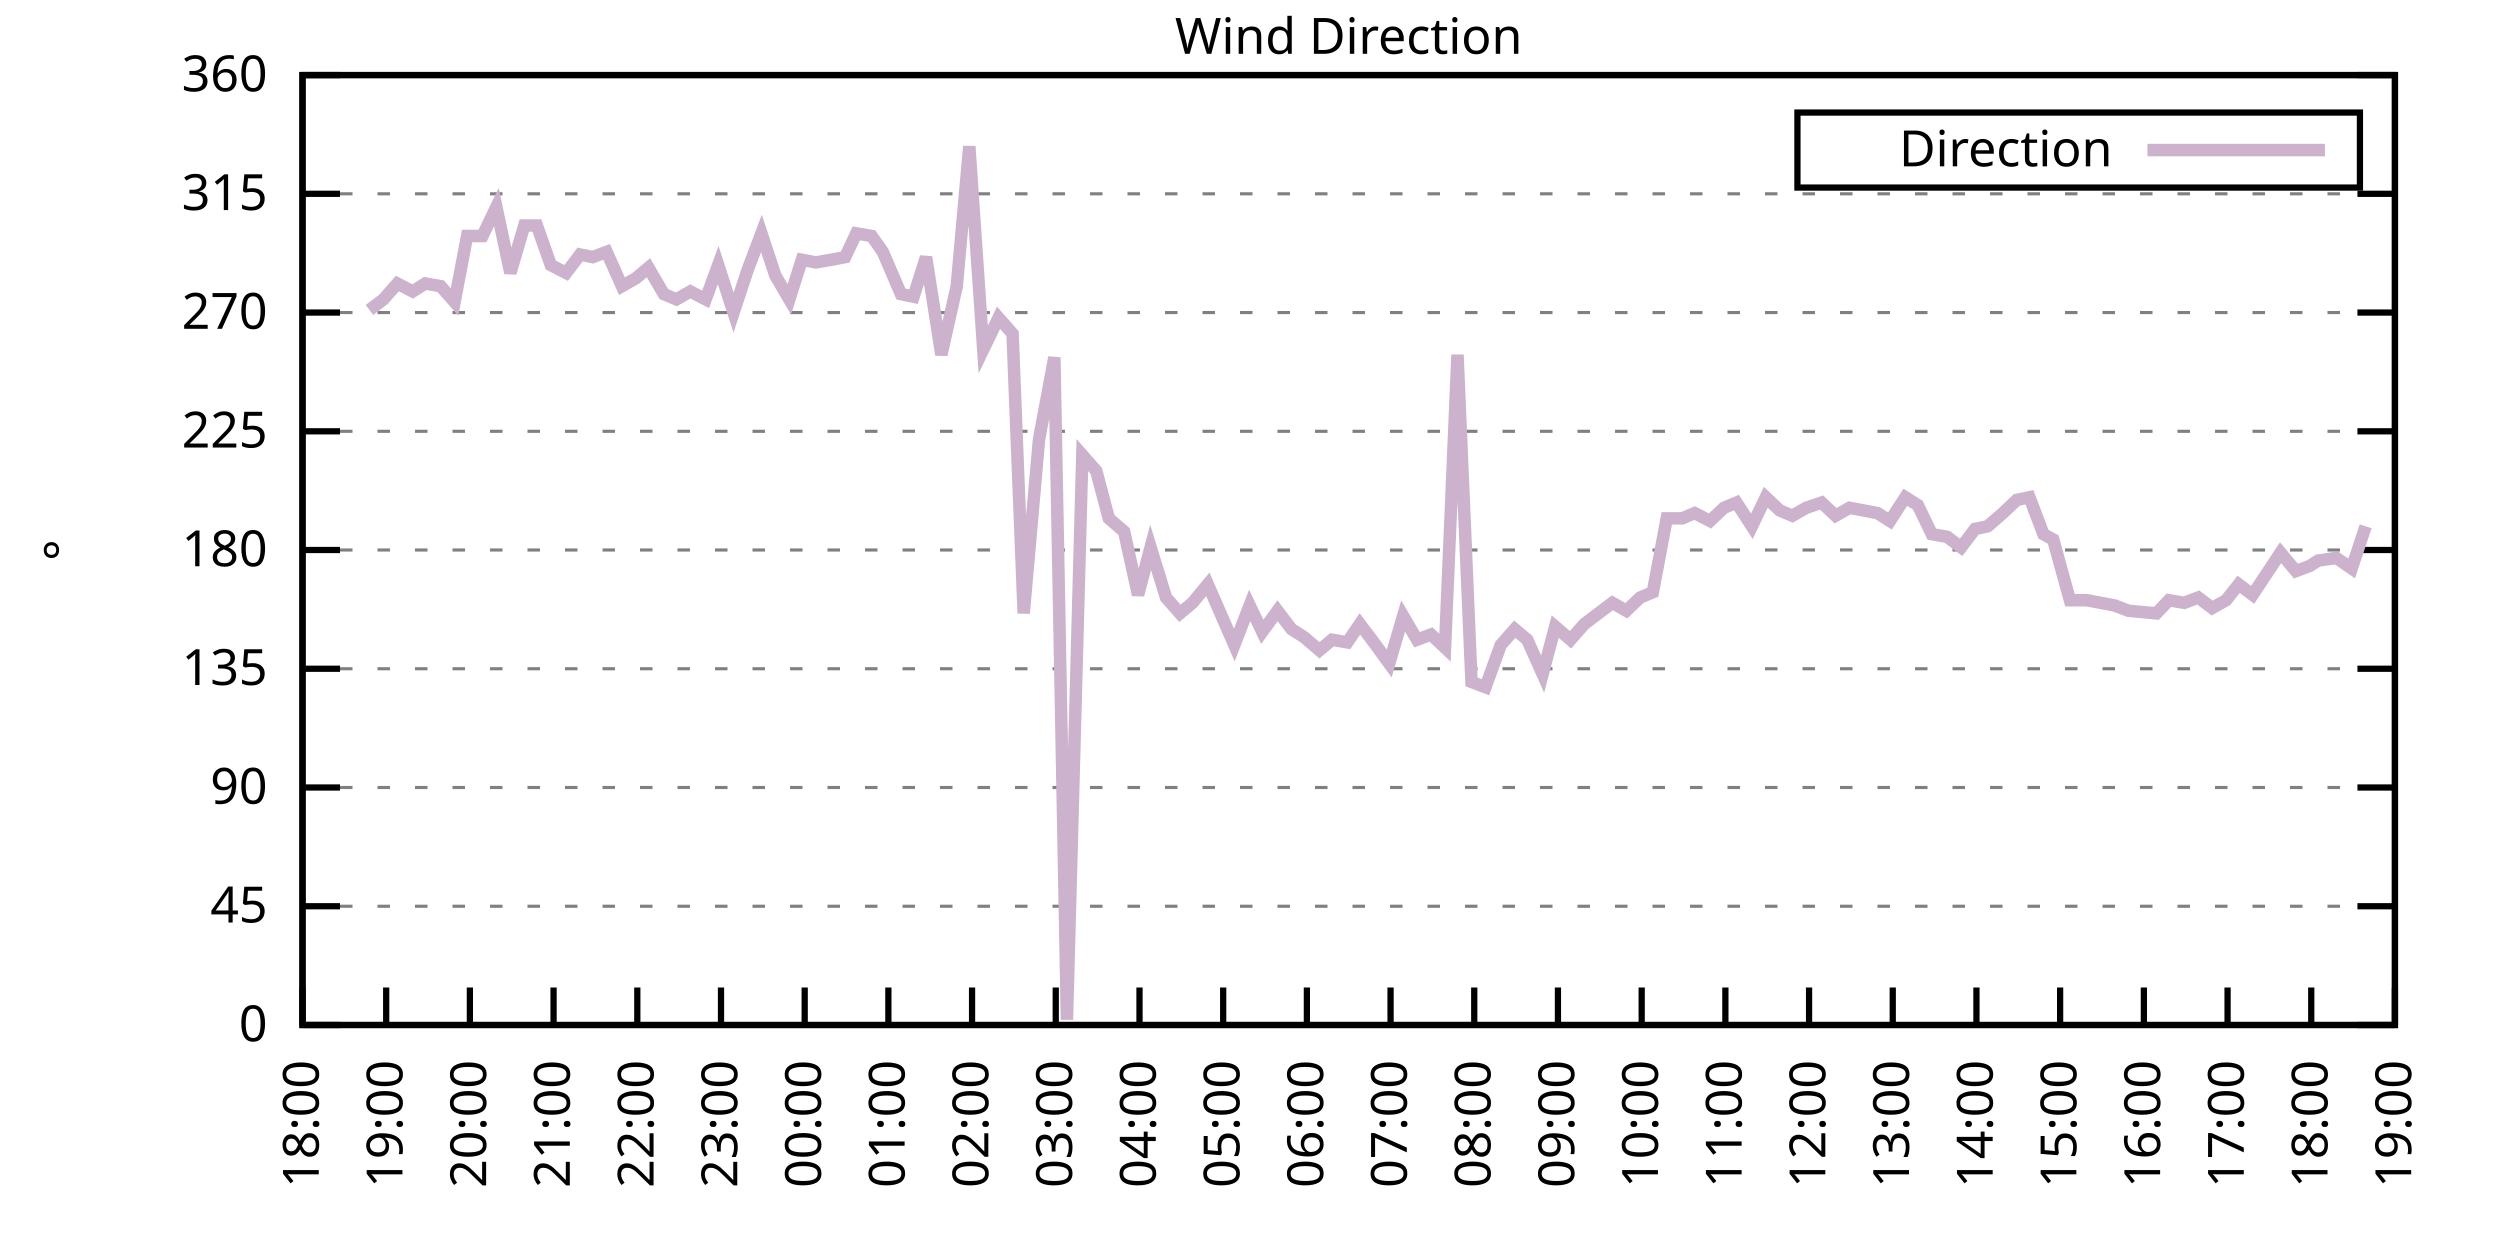
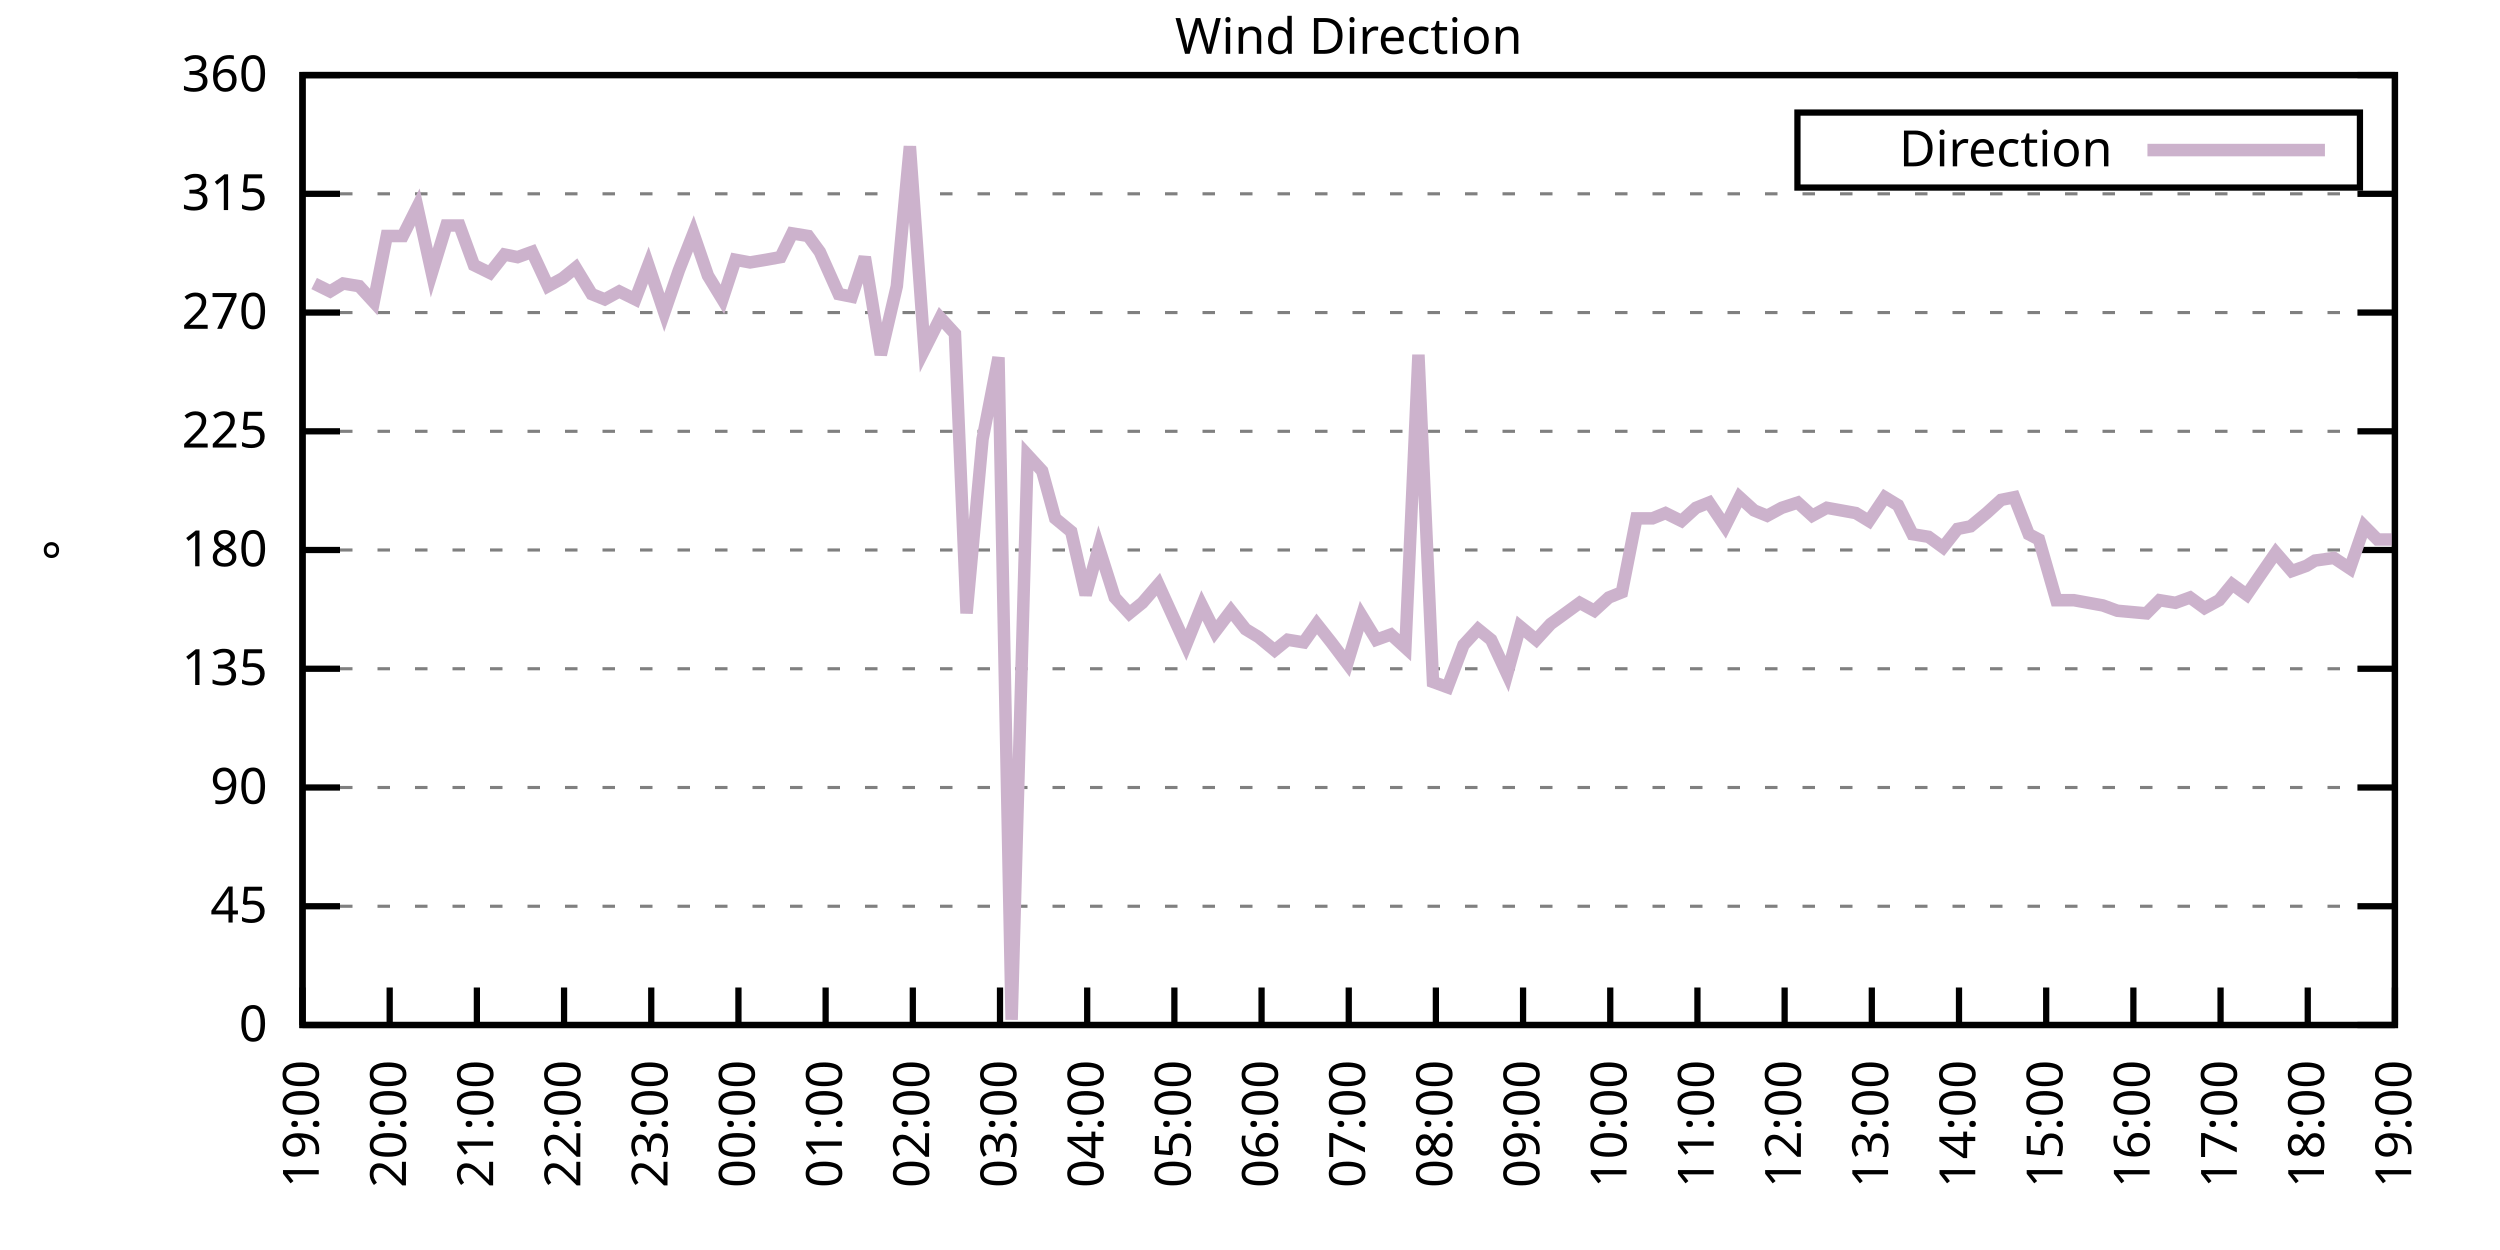
<svg xmlns="http://www.w3.org/2000/svg" xmlns:xlink="http://www.w3.org/1999/xlink" width="400" height="200" viewBox="0 0 400 200">
  <g id="gnuplot_canvas">
    <rect x="0" y="0" width="400" height="200" fill="none" />
    <defs>
      <circle id="gpDot" r="0.5" stroke-width="0.5" stroke="currentColor" />
      <path id="gpPt0" stroke-width="0.333" stroke="currentColor" d="M-1,0 h2 M0,-1 v2" />
      <path id="gpPt1" stroke-width="0.333" stroke="currentColor" d="M-1,-1 L1,1 M1,-1 L-1,1" />
      <path id="gpPt2" stroke-width="0.333" stroke="currentColor" d="M-1,0 L1,0 M0,-1 L0,1 M-1,-1 L1,1 M-1,1 L1,-1" />
      <rect id="gpPt3" stroke-width="0.333" stroke="currentColor" x="-1" y="-1" width="2" height="2" />
      <rect id="gpPt4" stroke-width="0.333" stroke="currentColor" fill="currentColor" x="-1" y="-1" width="2" height="2" />
      <circle id="gpPt5" stroke-width="0.333" stroke="currentColor" cx="0" cy="0" r="1" />
      <use xlink:href="#gpPt5" id="gpPt6" fill="currentColor" stroke="none" />
      <path id="gpPt7" stroke-width="0.333" stroke="currentColor" d="M0,-1.33 L-1.33,0.67 L1.33,0.67 z" />
      <use xlink:href="#gpPt7" id="gpPt8" fill="currentColor" stroke="none" />
      <use xlink:href="#gpPt7" id="gpPt9" stroke="currentColor" transform="rotate(180)" />
      <use xlink:href="#gpPt9" id="gpPt10" fill="currentColor" stroke="none" />
      <use xlink:href="#gpPt3" id="gpPt11" stroke="currentColor" transform="rotate(45)" />
      <use xlink:href="#gpPt11" id="gpPt12" fill="currentColor" stroke="none" />
      <path id="gpPt13" stroke-width="0.333" stroke="currentColor" d="M0,1.330 L1.265,0.411 L0.782,-1.067 L-0.782,-1.076 L-1.265,0.411 z" />
      <use xlink:href="#gpPt13" id="gpPt14" fill="currentColor" stroke="none" />
      <filter id="textbox" filterUnits="objectBoundingBox" x="0" y="0" height="1" width="1">
        <feFlood flood-color="white" flood-opacity="1" result="bgnd" />
        <feComposite in="SourceGraphic" in2="bgnd" operator="atop" />
      </filter>
      <filter id="greybox" filterUnits="objectBoundingBox" x="0" y="0" height="1" width="1">
        <feFlood flood-color="lightgrey" flood-opacity="1" result="grey" />
        <feComposite in="SourceGraphic" in2="grey" operator="atop" />
      </filter>
    </defs>
    <g fill="none" color="white" stroke="currentColor" stroke-width="1.00" stroke-linecap="butt" stroke-linejoin="miter">
</g>
    <g fill="none" color="black" stroke="currentColor" stroke-width="1.00" stroke-linecap="butt" stroke-linejoin="miter">
      <g stroke="none" shape-rendering="crispEdges">
        <polygon fill="rgb(255, 255, 255)" points="48.40,164.00 383.18,164.00 383.18,12.02 48.40,12.02 " />
      </g>
    </g>
    <g fill="none" color="black" stroke="currentColor" stroke-width="1.00" stroke-linecap="butt" stroke-linejoin="miter">
</g>
    <g fill="none" color="black" stroke="black" stroke-width="0.50" stroke-linecap="butt" stroke-linejoin="miter">
</g>
    <g fill="none" color="gray" stroke="currentColor" stroke-width="0.50" stroke-linecap="butt" stroke-linejoin="miter">
      <path stroke="gray" stroke-dasharray="2,4" class="gridline" d="M48.40,164.00 L383.19,164.00  " />
    </g>
    <g fill="none" color="gray" stroke="gray" stroke-width="1.00" stroke-linecap="butt" stroke-linejoin="miter">
</g>
    <g fill="none" color="black" stroke="currentColor" stroke-width="1.00" stroke-linecap="butt" stroke-linejoin="miter">
      <path stroke="black" d="M48.40,164.00 L54.40,164.00 M383.19,164.00 L377.19,164.00  " />
      <g transform="translate(42.80,166.60)" stroke="none" fill="black" font-family="Sans" font-size="8.00" text-anchor="end">
        <text>
          <tspan font-family="Sans"> 0</tspan>
        </text>
      </g>
    </g>
    <g fill="none" color="black" stroke="currentColor" stroke-width="1.00" stroke-linecap="butt" stroke-linejoin="miter">
</g>
    <g fill="none" color="black" stroke="black" stroke-width="0.50" stroke-linecap="butt" stroke-linejoin="miter">
</g>
    <g fill="none" color="gray" stroke="currentColor" stroke-width="0.50" stroke-linecap="butt" stroke-linejoin="miter">
      <path stroke="gray" stroke-dasharray="2,4" class="gridline" d="M48.40,145.00 L383.19,145.00  " />
    </g>
    <g fill="none" color="gray" stroke="gray" stroke-width="1.00" stroke-linecap="butt" stroke-linejoin="miter">
</g>
    <g fill="none" color="black" stroke="currentColor" stroke-width="1.00" stroke-linecap="butt" stroke-linejoin="miter">
      <path stroke="black" d="M48.40,145.00 L54.40,145.00 M383.19,145.00 L377.19,145.00  " />
      <g transform="translate(42.80,147.60)" stroke="none" fill="black" font-family="Sans" font-size="8.00" text-anchor="end">
        <text>
          <tspan font-family="Sans"> 45</tspan>
        </text>
      </g>
    </g>
    <g fill="none" color="black" stroke="currentColor" stroke-width="1.00" stroke-linecap="butt" stroke-linejoin="miter">
</g>
    <g fill="none" color="black" stroke="black" stroke-width="0.50" stroke-linecap="butt" stroke-linejoin="miter">
</g>
    <g fill="none" color="gray" stroke="currentColor" stroke-width="0.50" stroke-linecap="butt" stroke-linejoin="miter">
      <path stroke="gray" stroke-dasharray="2,4" class="gridline" d="M48.40,126.00 L383.19,126.00  " />
    </g>
    <g fill="none" color="gray" stroke="gray" stroke-width="1.00" stroke-linecap="butt" stroke-linejoin="miter">
</g>
    <g fill="none" color="black" stroke="currentColor" stroke-width="1.00" stroke-linecap="butt" stroke-linejoin="miter">
      <path stroke="black" d="M48.40,126.00 L54.40,126.00 M383.19,126.00 L377.19,126.00  " />
      <g transform="translate(42.80,128.60)" stroke="none" fill="black" font-family="Sans" font-size="8.00" text-anchor="end">
        <text>
          <tspan font-family="Sans"> 90</tspan>
        </text>
      </g>
    </g>
    <g fill="none" color="black" stroke="currentColor" stroke-width="1.00" stroke-linecap="butt" stroke-linejoin="miter">
</g>
    <g fill="none" color="black" stroke="black" stroke-width="0.50" stroke-linecap="butt" stroke-linejoin="miter">
</g>
    <g fill="none" color="gray" stroke="currentColor" stroke-width="0.50" stroke-linecap="butt" stroke-linejoin="miter">
      <path stroke="gray" stroke-dasharray="2,4" class="gridline" d="M48.40,107.00 L383.19,107.00  " />
    </g>
    <g fill="none" color="gray" stroke="gray" stroke-width="1.00" stroke-linecap="butt" stroke-linejoin="miter">
</g>
    <g fill="none" color="black" stroke="currentColor" stroke-width="1.00" stroke-linecap="butt" stroke-linejoin="miter">
      <path stroke="black" d="M48.40,107.00 L54.40,107.00 M383.19,107.00 L377.19,107.00  " />
      <g transform="translate(42.80,109.60)" stroke="none" fill="black" font-family="Sans" font-size="8.00" text-anchor="end">
        <text>
          <tspan font-family="Sans"> 135</tspan>
        </text>
      </g>
    </g>
    <g fill="none" color="black" stroke="currentColor" stroke-width="1.00" stroke-linecap="butt" stroke-linejoin="miter">
</g>
    <g fill="none" color="black" stroke="black" stroke-width="0.50" stroke-linecap="butt" stroke-linejoin="miter">
</g>
    <g fill="none" color="gray" stroke="currentColor" stroke-width="0.50" stroke-linecap="butt" stroke-linejoin="miter">
      <path stroke="gray" stroke-dasharray="2,4" class="gridline" d="M48.40,88.00 L383.19,88.00  " />
    </g>
    <g fill="none" color="gray" stroke="gray" stroke-width="1.00" stroke-linecap="butt" stroke-linejoin="miter">
</g>
    <g fill="none" color="black" stroke="currentColor" stroke-width="1.00" stroke-linecap="butt" stroke-linejoin="miter">
      <path stroke="black" d="M48.40,88.00 L54.40,88.00 M383.19,88.00 L377.19,88.00  " />
      <g transform="translate(42.80,90.60)" stroke="none" fill="black" font-family="Sans" font-size="8.00" text-anchor="end">
        <text>
          <tspan font-family="Sans"> 180</tspan>
        </text>
      </g>
    </g>
    <g fill="none" color="black" stroke="currentColor" stroke-width="1.00" stroke-linecap="butt" stroke-linejoin="miter">
</g>
    <g fill="none" color="black" stroke="black" stroke-width="0.50" stroke-linecap="butt" stroke-linejoin="miter">
</g>
    <g fill="none" color="gray" stroke="currentColor" stroke-width="0.50" stroke-linecap="butt" stroke-linejoin="miter">
      <path stroke="gray" stroke-dasharray="2,4" class="gridline" d="M48.40,69.01 L383.19,69.01  " />
    </g>
    <g fill="none" color="gray" stroke="gray" stroke-width="1.00" stroke-linecap="butt" stroke-linejoin="miter">
</g>
    <g fill="none" color="black" stroke="currentColor" stroke-width="1.00" stroke-linecap="butt" stroke-linejoin="miter">
      <path stroke="black" d="M48.40,69.01 L54.40,69.01 M383.19,69.01 L377.19,69.01  " />
      <g transform="translate(42.80,71.61)" stroke="none" fill="black" font-family="Sans" font-size="8.00" text-anchor="end">
        <text>
          <tspan font-family="Sans"> 225</tspan>
        </text>
      </g>
    </g>
    <g fill="none" color="black" stroke="currentColor" stroke-width="1.00" stroke-linecap="butt" stroke-linejoin="miter">
</g>
    <g fill="none" color="black" stroke="black" stroke-width="0.50" stroke-linecap="butt" stroke-linejoin="miter">
</g>
    <g fill="none" color="gray" stroke="currentColor" stroke-width="0.50" stroke-linecap="butt" stroke-linejoin="miter">
      <path stroke="gray" stroke-dasharray="2,4" class="gridline" d="M48.40,50.01 L383.19,50.01  " />
    </g>
    <g fill="none" color="gray" stroke="gray" stroke-width="1.00" stroke-linecap="butt" stroke-linejoin="miter">
</g>
    <g fill="none" color="black" stroke="currentColor" stroke-width="1.00" stroke-linecap="butt" stroke-linejoin="miter">
      <path stroke="black" d="M48.40,50.01 L54.40,50.01 M383.19,50.01 L377.19,50.01  " />
      <g transform="translate(42.80,52.61)" stroke="none" fill="black" font-family="Sans" font-size="8.00" text-anchor="end">
        <text>
          <tspan font-family="Sans"> 270</tspan>
        </text>
      </g>
    </g>
    <g fill="none" color="black" stroke="currentColor" stroke-width="1.00" stroke-linecap="butt" stroke-linejoin="miter">
</g>
    <g fill="none" color="black" stroke="black" stroke-width="0.50" stroke-linecap="butt" stroke-linejoin="miter">
</g>
    <g fill="none" color="gray" stroke="currentColor" stroke-width="0.50" stroke-linecap="butt" stroke-linejoin="miter">
      <path stroke="gray" stroke-dasharray="2,4" class="gridline" d="M48.40,31.01 L383.19,31.01  " />
    </g>
    <g fill="none" color="gray" stroke="gray" stroke-width="1.00" stroke-linecap="butt" stroke-linejoin="miter">
</g>
    <g fill="none" color="black" stroke="currentColor" stroke-width="1.00" stroke-linecap="butt" stroke-linejoin="miter">
      <path stroke="black" d="M48.40,31.01 L54.40,31.01 M383.19,31.01 L377.19,31.01  " />
      <g transform="translate(42.80,33.61)" stroke="none" fill="black" font-family="Sans" font-size="8.00" text-anchor="end">
        <text>
          <tspan font-family="Sans"> 315</tspan>
        </text>
      </g>
    </g>
    <g fill="none" color="black" stroke="currentColor" stroke-width="1.00" stroke-linecap="butt" stroke-linejoin="miter">
</g>
    <g fill="none" color="black" stroke="black" stroke-width="0.50" stroke-linecap="butt" stroke-linejoin="miter">
</g>
    <g fill="none" color="gray" stroke="currentColor" stroke-width="0.50" stroke-linecap="butt" stroke-linejoin="miter">
      <path stroke="gray" stroke-dasharray="2,4" class="gridline" d="M48.40,12.01 L383.19,12.01  " />
    </g>
    <g fill="none" color="gray" stroke="gray" stroke-width="1.00" stroke-linecap="butt" stroke-linejoin="miter">
</g>
    <g fill="none" color="black" stroke="currentColor" stroke-width="1.00" stroke-linecap="butt" stroke-linejoin="miter">
      <path stroke="black" d="M48.40,12.01 L54.40,12.01 M383.19,12.01 L377.19,12.01  " />
      <g transform="translate(42.80,14.61)" stroke="none" fill="black" font-family="Sans" font-size="8.00" text-anchor="end">
        <text>
          <tspan font-family="Sans"> 360</tspan>
        </text>
      </g>
    </g>
    <g fill="none" color="black" stroke="currentColor" stroke-width="1.00" stroke-linecap="butt" stroke-linejoin="miter">
      <path stroke="black" d="M48.40,164.00 L48.40,158.00  " />
      <g transform="translate(51.00,169.60) rotate(270.00)" stroke="none" fill="black" font-family="Sans" font-size="8.00" text-anchor="end">
        <text>
-           <tspan font-family="Sans">18:00</tspan>
-         </text>
-       </g>
-     </g>
-     <g fill="none" color="black" stroke="currentColor" stroke-width="1.00" stroke-linecap="butt" stroke-linejoin="miter">
-       <path stroke="black" d="M61.79,164.00 L61.79,158.00  " />
-       <g transform="translate(64.39,169.60) rotate(270.00)" stroke="none" fill="black" font-family="Sans" font-size="8.00" text-anchor="end">
-         <text>
          <tspan font-family="Sans">19:00</tspan>
        </text>
      </g>
    </g>
    <g fill="none" color="black" stroke="currentColor" stroke-width="1.00" stroke-linecap="butt" stroke-linejoin="miter">
-       <path stroke="black" d="M75.18,164.00 L75.18,158.00  " />
-       <g transform="translate(77.78,169.60) rotate(270.00)" stroke="none" fill="black" font-family="Sans" font-size="8.00" text-anchor="end">
+       <path stroke="black" d="M62.35,164.00 L62.35,158.00  " />
+       <g transform="translate(64.95,169.60) rotate(270.00)" stroke="none" fill="black" font-family="Sans" font-size="8.00" text-anchor="end">
        <text>
          <tspan font-family="Sans">20:00</tspan>
        </text>
      </g>
    </g>
    <g fill="none" color="black" stroke="currentColor" stroke-width="1.00" stroke-linecap="butt" stroke-linejoin="miter">
-       <path stroke="black" d="M88.57,164.00 L88.57,158.00  " />
-       <g transform="translate(91.17,169.60) rotate(270.00)" stroke="none" fill="black" font-family="Sans" font-size="8.00" text-anchor="end">
+       <path stroke="black" d="M76.30,164.00 L76.30,158.00  " />
+       <g transform="translate(78.90,169.60) rotate(270.00)" stroke="none" fill="black" font-family="Sans" font-size="8.00" text-anchor="end">
        <text>
          <tspan font-family="Sans">21:00</tspan>
        </text>
      </g>
    </g>
    <g fill="none" color="black" stroke="currentColor" stroke-width="1.00" stroke-linecap="butt" stroke-linejoin="miter">
-       <path stroke="black" d="M101.97,164.00 L101.97,158.00  " />
-       <g transform="translate(104.57,169.60) rotate(270.00)" stroke="none" fill="black" font-family="Sans" font-size="8.00" text-anchor="end">
+       <path stroke="black" d="M90.25,164.00 L90.25,158.00  " />
+       <g transform="translate(92.85,169.60) rotate(270.00)" stroke="none" fill="black" font-family="Sans" font-size="8.00" text-anchor="end">
        <text>
          <tspan font-family="Sans">22:00</tspan>
        </text>
      </g>
    </g>
    <g fill="none" color="black" stroke="currentColor" stroke-width="1.00" stroke-linecap="butt" stroke-linejoin="miter">
-       <path stroke="black" d="M115.36,164.00 L115.36,158.00  " />
-       <g transform="translate(117.96,169.60) rotate(270.00)" stroke="none" fill="black" font-family="Sans" font-size="8.00" text-anchor="end">
+       <path stroke="black" d="M104.20,164.00 L104.20,158.00  " />
+       <g transform="translate(106.80,169.60) rotate(270.00)" stroke="none" fill="black" font-family="Sans" font-size="8.00" text-anchor="end">
        <text>
          <tspan font-family="Sans">23:00</tspan>
        </text>
      </g>
    </g>
    <g fill="none" color="black" stroke="currentColor" stroke-width="1.00" stroke-linecap="butt" stroke-linejoin="miter">
-       <path stroke="black" d="M128.75,164.00 L128.75,158.00  " />
-       <g transform="translate(131.35,169.60) rotate(270.00)" stroke="none" fill="black" font-family="Sans" font-size="8.00" text-anchor="end">
+       <path stroke="black" d="M118.15,164.00 L118.15,158.00  " />
+       <g transform="translate(120.75,169.60) rotate(270.00)" stroke="none" fill="black" font-family="Sans" font-size="8.00" text-anchor="end">
        <text>
          <tspan font-family="Sans">00:00</tspan>
        </text>
      </g>
    </g>
    <g fill="none" color="black" stroke="currentColor" stroke-width="1.00" stroke-linecap="butt" stroke-linejoin="miter">
-       <path stroke="black" d="M142.14,164.00 L142.14,158.00  " />
-       <g transform="translate(144.74,169.60) rotate(270.00)" stroke="none" fill="black" font-family="Sans" font-size="8.00" text-anchor="end">
+       <path stroke="black" d="M132.10,164.00 L132.10,158.00  " />
+       <g transform="translate(134.70,169.60) rotate(270.00)" stroke="none" fill="black" font-family="Sans" font-size="8.00" text-anchor="end">
        <text>
          <tspan font-family="Sans">01:00</tspan>
        </text>
      </g>
    </g>
    <g fill="none" color="black" stroke="currentColor" stroke-width="1.00" stroke-linecap="butt" stroke-linejoin="miter">
-       <path stroke="black" d="M155.53,164.00 L155.53,158.00  " />
-       <g transform="translate(158.13,169.60) rotate(270.00)" stroke="none" fill="black" font-family="Sans" font-size="8.00" text-anchor="end">
+       <path stroke="black" d="M146.05,164.00 L146.05,158.00  " />
+       <g transform="translate(148.65,169.60) rotate(270.00)" stroke="none" fill="black" font-family="Sans" font-size="8.00" text-anchor="end">
        <text>
          <tspan font-family="Sans">02:00</tspan>
        </text>
      </g>
    </g>
    <g fill="none" color="black" stroke="currentColor" stroke-width="1.00" stroke-linecap="butt" stroke-linejoin="miter">
-       <path stroke="black" d="M168.92,164.00 L168.92,158.00  " />
-       <g transform="translate(171.52,169.60) rotate(270.00)" stroke="none" fill="black" font-family="Sans" font-size="8.00" text-anchor="end">
+       <path stroke="black" d="M160.00,164.00 L160.00,158.00  " />
+       <g transform="translate(162.60,169.60) rotate(270.00)" stroke="none" fill="black" font-family="Sans" font-size="8.00" text-anchor="end">
        <text>
          <tspan font-family="Sans">03:00</tspan>
        </text>
      </g>
    </g>
    <g fill="none" color="black" stroke="currentColor" stroke-width="1.00" stroke-linecap="butt" stroke-linejoin="miter">
-       <path stroke="black" d="M182.32,164.00 L182.32,158.00  " />
-       <g transform="translate(184.92,169.60) rotate(270.00)" stroke="none" fill="black" font-family="Sans" font-size="8.00" text-anchor="end">
+       <path stroke="black" d="M173.95,164.00 L173.95,158.00  " />
+       <g transform="translate(176.55,169.60) rotate(270.00)" stroke="none" fill="black" font-family="Sans" font-size="8.00" text-anchor="end">
        <text>
          <tspan font-family="Sans">04:00</tspan>
        </text>
      </g>
    </g>
    <g fill="none" color="black" stroke="currentColor" stroke-width="1.00" stroke-linecap="butt" stroke-linejoin="miter">
-       <path stroke="black" d="M195.71,164.00 L195.71,158.00  " />
-       <g transform="translate(198.31,169.60) rotate(270.00)" stroke="none" fill="black" font-family="Sans" font-size="8.00" text-anchor="end">
+       <path stroke="black" d="M187.90,164.00 L187.90,158.00  " />
+       <g transform="translate(190.50,169.60) rotate(270.00)" stroke="none" fill="black" font-family="Sans" font-size="8.00" text-anchor="end">
        <text>
          <tspan font-family="Sans">05:00</tspan>
        </text>
      </g>
    </g>
    <g fill="none" color="black" stroke="currentColor" stroke-width="1.00" stroke-linecap="butt" stroke-linejoin="miter">
-       <path stroke="black" d="M209.10,164.00 L209.10,158.00  " />
-       <g transform="translate(211.70,169.60) rotate(270.00)" stroke="none" fill="black" font-family="Sans" font-size="8.00" text-anchor="end">
+       <path stroke="black" d="M201.85,164.00 L201.85,158.00  " />
+       <g transform="translate(204.45,169.60) rotate(270.00)" stroke="none" fill="black" font-family="Sans" font-size="8.00" text-anchor="end">
        <text>
          <tspan font-family="Sans">06:00</tspan>
        </text>
      </g>
    </g>
    <g fill="none" color="black" stroke="currentColor" stroke-width="1.00" stroke-linecap="butt" stroke-linejoin="miter">
-       <path stroke="black" d="M222.49,164.00 L222.49,158.00  " />
-       <g transform="translate(225.09,169.60) rotate(270.00)" stroke="none" fill="black" font-family="Sans" font-size="8.00" text-anchor="end">
+       <path stroke="black" d="M215.80,164.00 L215.80,158.00  " />
+       <g transform="translate(218.40,169.60) rotate(270.00)" stroke="none" fill="black" font-family="Sans" font-size="8.00" text-anchor="end">
        <text>
          <tspan font-family="Sans">07:00</tspan>
        </text>
      </g>
    </g>
    <g fill="none" color="black" stroke="currentColor" stroke-width="1.00" stroke-linecap="butt" stroke-linejoin="miter">
-       <path stroke="black" d="M235.88,164.00 L235.88,158.00  " />
-       <g transform="translate(238.48,169.60) rotate(270.00)" stroke="none" fill="black" font-family="Sans" font-size="8.00" text-anchor="end">
+       <path stroke="black" d="M229.74,164.00 L229.74,158.00  " />
+       <g transform="translate(232.34,169.60) rotate(270.00)" stroke="none" fill="black" font-family="Sans" font-size="8.00" text-anchor="end">
        <text>
          <tspan font-family="Sans">08:00</tspan>
        </text>
      </g>
    </g>
    <g fill="none" color="black" stroke="currentColor" stroke-width="1.00" stroke-linecap="butt" stroke-linejoin="miter">
-       <path stroke="black" d="M249.27,164.00 L249.27,158.00  " />
-       <g transform="translate(251.87,169.60) rotate(270.00)" stroke="none" fill="black" font-family="Sans" font-size="8.00" text-anchor="end">
+       <path stroke="black" d="M243.69,164.00 L243.69,158.00  " />
+       <g transform="translate(246.29,169.60) rotate(270.00)" stroke="none" fill="black" font-family="Sans" font-size="8.00" text-anchor="end">
        <text>
          <tspan font-family="Sans">09:00</tspan>
        </text>
      </g>
    </g>
    <g fill="none" color="black" stroke="currentColor" stroke-width="1.00" stroke-linecap="butt" stroke-linejoin="miter">
-       <path stroke="black" d="M262.67,164.00 L262.67,158.00  " />
-       <g transform="translate(265.27,169.60) rotate(270.00)" stroke="none" fill="black" font-family="Sans" font-size="8.00" text-anchor="end">
+       <path stroke="black" d="M257.64,164.00 L257.64,158.00  " />
+       <g transform="translate(260.24,169.60) rotate(270.00)" stroke="none" fill="black" font-family="Sans" font-size="8.00" text-anchor="end">
        <text>
          <tspan font-family="Sans">10:00</tspan>
        </text>
      </g>
    </g>
    <g fill="none" color="black" stroke="currentColor" stroke-width="1.00" stroke-linecap="butt" stroke-linejoin="miter">
-       <path stroke="black" d="M276.06,164.00 L276.06,158.00  " />
-       <g transform="translate(278.66,169.60) rotate(270.00)" stroke="none" fill="black" font-family="Sans" font-size="8.00" text-anchor="end">
+       <path stroke="black" d="M271.59,164.00 L271.59,158.00  " />
+       <g transform="translate(274.19,169.60) rotate(270.00)" stroke="none" fill="black" font-family="Sans" font-size="8.00" text-anchor="end">
        <text>
          <tspan font-family="Sans">11:00</tspan>
        </text>
      </g>
    </g>
    <g fill="none" color="black" stroke="currentColor" stroke-width="1.00" stroke-linecap="butt" stroke-linejoin="miter">
-       <path stroke="black" d="M289.45,164.00 L289.45,158.00  " />
-       <g transform="translate(292.05,169.60) rotate(270.00)" stroke="none" fill="black" font-family="Sans" font-size="8.00" text-anchor="end">
+       <path stroke="black" d="M285.54,164.00 L285.54,158.00  " />
+       <g transform="translate(288.14,169.60) rotate(270.00)" stroke="none" fill="black" font-family="Sans" font-size="8.00" text-anchor="end">
        <text>
          <tspan font-family="Sans">12:00</tspan>
        </text>
      </g>
    </g>
    <g fill="none" color="black" stroke="currentColor" stroke-width="1.00" stroke-linecap="butt" stroke-linejoin="miter">
-       <path stroke="black" d="M302.84,164.00 L302.84,158.00  " />
-       <g transform="translate(305.44,169.60) rotate(270.00)" stroke="none" fill="black" font-family="Sans" font-size="8.00" text-anchor="end">
+       <path stroke="black" d="M299.49,164.00 L299.49,158.00  " />
+       <g transform="translate(302.09,169.60) rotate(270.00)" stroke="none" fill="black" font-family="Sans" font-size="8.00" text-anchor="end">
        <text>
          <tspan font-family="Sans">13:00</tspan>
        </text>
      </g>
    </g>
    <g fill="none" color="black" stroke="currentColor" stroke-width="1.00" stroke-linecap="butt" stroke-linejoin="miter">
-       <path stroke="black" d="M316.23,164.00 L316.23,158.00  " />
-       <g transform="translate(318.83,169.60) rotate(270.00)" stroke="none" fill="black" font-family="Sans" font-size="8.00" text-anchor="end">
+       <path stroke="black" d="M313.44,164.00 L313.44,158.00  " />
+       <g transform="translate(316.04,169.60) rotate(270.00)" stroke="none" fill="black" font-family="Sans" font-size="8.00" text-anchor="end">
        <text>
          <tspan font-family="Sans">14:00</tspan>
        </text>
      </g>
    </g>
    <g fill="none" color="black" stroke="currentColor" stroke-width="1.00" stroke-linecap="butt" stroke-linejoin="miter">
-       <path stroke="black" d="M329.62,164.00 L329.62,158.00  " />
-       <g transform="translate(332.22,169.60) rotate(270.00)" stroke="none" fill="black" font-family="Sans" font-size="8.00" text-anchor="end">
+       <path stroke="black" d="M327.39,164.00 L327.39,158.00  " />
+       <g transform="translate(329.99,169.60) rotate(270.00)" stroke="none" fill="black" font-family="Sans" font-size="8.00" text-anchor="end">
        <text>
          <tspan font-family="Sans">15:00</tspan>
        </text>
      </g>
    </g>
    <g fill="none" color="black" stroke="currentColor" stroke-width="1.00" stroke-linecap="butt" stroke-linejoin="miter">
-       <path stroke="black" d="M343.02,164.00 L343.02,158.00  " />
-       <g transform="translate(345.62,169.60) rotate(270.00)" stroke="none" fill="black" font-family="Sans" font-size="8.00" text-anchor="end">
+       <path stroke="black" d="M341.34,164.00 L341.34,158.00  " />
+       <g transform="translate(343.94,169.60) rotate(270.00)" stroke="none" fill="black" font-family="Sans" font-size="8.00" text-anchor="end">
        <text>
          <tspan font-family="Sans">16:00</tspan>
        </text>
      </g>
    </g>
    <g fill="none" color="black" stroke="currentColor" stroke-width="1.00" stroke-linecap="butt" stroke-linejoin="miter">
-       <path stroke="black" d="M356.41,164.00 L356.41,158.00  " />
-       <g transform="translate(359.01,169.60) rotate(270.00)" stroke="none" fill="black" font-family="Sans" font-size="8.00" text-anchor="end">
+       <path stroke="black" d="M355.29,164.00 L355.29,158.00  " />
+       <g transform="translate(357.89,169.60) rotate(270.00)" stroke="none" fill="black" font-family="Sans" font-size="8.00" text-anchor="end">
        <text>
          <tspan font-family="Sans">17:00</tspan>
        </text>
      </g>
    </g>
    <g fill="none" color="black" stroke="currentColor" stroke-width="1.00" stroke-linecap="butt" stroke-linejoin="miter">
-       <path stroke="black" d="M369.80,164.00 L369.80,158.00  " />
-       <g transform="translate(372.40,169.60) rotate(270.00)" stroke="none" fill="black" font-family="Sans" font-size="8.00" text-anchor="end">
+       <path stroke="black" d="M369.24,164.00 L369.24,158.00  " />
+       <g transform="translate(371.84,169.60) rotate(270.00)" stroke="none" fill="black" font-family="Sans" font-size="8.00" text-anchor="end">
        <text>
          <tspan font-family="Sans">18:00</tspan>
        </text>
      </g>
    </g>
    <g fill="none" color="black" stroke="currentColor" stroke-width="1.00" stroke-linecap="butt" stroke-linejoin="miter">
      <path stroke="black" d="M383.19,164.00 L383.19,158.00  " />
      <g transform="translate(385.79,169.60) rotate(270.00)" stroke="none" fill="black" font-family="Sans" font-size="8.00" text-anchor="end">
        <text>
          <tspan font-family="Sans">19:00</tspan>
        </text>
      </g>
    </g>
    <g fill="none" color="black" stroke="currentColor" stroke-width="1.00" stroke-linecap="butt" stroke-linejoin="miter">
</g>
    <g fill="none" color="black" stroke="currentColor" stroke-width="1.00" stroke-linecap="butt" stroke-linejoin="miter">
      <path stroke="black" d="M48.40,12.01 L48.40,164.00 L383.19,164.00 L383.19,12.01 L48.40,12.01 Z  " />
    </g>
    <g fill="none" color="black" stroke="currentColor" stroke-width="1.00" stroke-linecap="butt" stroke-linejoin="miter">
</g>
    <g fill="none" color="black" stroke="currentColor" stroke-width="1.00" stroke-linecap="butt" stroke-linejoin="miter">
      <path stroke="black" d="M287.59,30.01 L287.59,18.01 L377.59,18.01 L377.59,30.01 L287.59,30.01 Z  " />
    </g>
    <g id="Wind_direction_plot_1">
      <g fill="none" color="white" stroke="black" stroke-width="2.00" stroke-linecap="butt" stroke-linejoin="miter">
</g>
      <g fill="none" color="black" stroke="currentColor" stroke-width="2.00" stroke-linecap="butt" stroke-linejoin="miter">
        <g transform="translate(337.99,26.61)" stroke="none" fill="black" font-family="Sans" font-size="8.00" text-anchor="end">
          <text>
            <tspan font-family="Sans">Direction</tspan>
          </text>
        </g>
      </g>
      <g fill="none" color="black" stroke="currentColor" stroke-width="2.00" stroke-linecap="butt" stroke-linejoin="miter">
-         <path stroke="rgb(204, 178, 204)" d="M343.59,24.01 L371.99,24.01 M59.11,49.59 L61.35,47.90 L63.58,45.36 L66.03,46.63 L68.04,45.36 L70.50,45.79   L72.73,48.32 L74.74,37.76 L77.19,37.76 L79.42,33.12 L81.66,43.67 L83.89,36.08 L85.90,36.08 L88.13,42.41   L90.58,43.67 L92.82,40.72 L94.82,41.14 L97.06,40.30 L99.51,45.79 L101.74,44.52 L103.75,42.83 L106.21,47.05   L108.22,47.90 L110.45,46.63 L112.90,47.90 L114.91,42.41 L117.37,50.01 L119.60,43.25 L121.83,37.34 L124.06,44.10   L126.29,47.90 L128.30,41.56 L130.54,41.99 L132.99,41.56 L135.22,41.14 L137.01,37.34 L139.46,37.76 L141.25,40.30   L144.15,47.05 L146.16,47.47 L148.17,41.14 L150.62,56.76 L153.08,45.79 L155.09,23.41 L157.32,55.92 L159.77,50.85   L162.01,53.39 L163.79,98.14 L166.25,70.27 L168.70,57.18 L170.71,163.16 L173.17,72.81 L175.40,75.34 L177.41,82.94   L179.86,85.05 L182.09,95.18 L184.10,87.58 L186.56,95.60 L188.79,98.14 L190.80,96.45 L193.25,93.49 L197.49,103.20   L199.95,96.87 L201.96,101.09 L204.41,97.72 L206.64,100.67 L208.65,101.94 L211.11,104.05 L213.12,102.36 L215.57,102.78   L217.58,99.83 L219.81,102.78 L222.27,106.16 L224.50,98.56 L226.73,102.36 L228.96,101.52 L231.20,103.63 L233.20,56.76   L235.44,109.11 L237.67,109.96 L240.12,103.20 L242.36,100.67 L244.36,102.36 L246.82,107.85 L248.83,100.25 L251.28,102.36   L253.51,99.83 L257.98,96.45 L260.21,97.72 L262.44,95.60 L264.45,94.76 L266.68,82.94 L269.14,82.94 L271.15,82.09   L273.60,83.36 L275.83,81.25 L277.84,80.41 L280.30,84.21 L282.53,79.56 L284.76,81.67 L286.77,82.52 L289.00,81.25   L291.46,80.41 L293.69,82.52 L295.92,81.25 L298.15,81.67 L300.39,82.09 L302.39,83.36 L304.85,79.56 L306.86,80.83   L309.09,85.47 L311.54,85.89 L313.78,87.58 L316.01,84.63 L318.02,84.21 L320.47,82.09 L322.70,79.98 L324.71,79.56   L326.95,85.47 L328.51,86.32 L331.19,96.03 L333.86,96.03 L336.10,96.45 L338.33,96.87 L340.56,97.72 L345.02,98.14   L347.03,96.03 L349.49,96.45 L351.72,95.60 L353.95,97.29 L356.18,96.03 L358.19,93.49 L360.42,95.18 L362.66,91.80   L364.89,88.43 L367.34,91.38 L369.58,90.54 L370.91,89.69 L373.82,89.27 L376.27,90.96 L378.50,84.21  " />
+         <path stroke="rgb(204, 178, 204)" d="M343.59,24.01 L371.99,24.01 M50.26,45.36 L52.82,46.63 L54.91,45.36 L57.47,45.79 L59.79,48.32 L61.88,37.76   L64.44,37.76 L66.77,33.12 L69.09,43.67 L71.42,36.08 L73.51,36.08 L75.83,42.41 L78.39,43.67 L80.72,40.72   L82.81,41.14 L85.13,40.30 L87.69,45.79 L90.02,44.52 L92.11,42.83 L94.67,47.05 L96.76,47.90 L99.08,46.63   L101.64,47.90 L103.73,42.41 L106.29,50.01 L108.62,43.25 L110.94,37.34 L113.27,44.10 L115.59,47.90 L117.68,41.56   L120.01,41.99 L122.57,41.56 L124.89,41.14 L126.75,37.34 L129.31,37.76 L131.17,40.30 L134.19,47.05 L136.28,47.47   L138.37,41.14 L140.93,56.76 L143.49,45.79 L145.58,23.41 L147.91,55.92 L150.46,50.85 L152.79,53.39 L154.65,98.14   L157.21,70.27 L159.76,57.18 L161.86,163.16 L164.41,72.81 L166.74,75.34 L168.83,82.94 L171.39,85.05 L173.71,95.18   L175.81,87.58 L178.36,95.60 L180.69,98.14 L182.78,96.45 L185.34,93.49 L189.76,103.20 L192.31,96.87 L194.41,101.09   L196.96,97.72 L199.29,100.67 L201.38,101.94 L203.94,104.05 L206.03,102.36 L208.59,102.78 L210.68,99.83 L213.01,102.78   L215.56,106.16 L217.89,98.56 L220.21,102.36 L222.54,101.52 L224.86,103.63 L226.95,56.76 L229.28,109.11 L231.60,109.96   L234.16,103.20 L236.49,100.67 L238.58,102.36 L241.14,107.85 L243.23,100.25 L245.79,102.36 L248.11,99.83 L252.76,96.45   L255.09,97.72 L257.41,95.60 L259.50,94.76 L261.83,82.94 L264.39,82.94 L266.48,82.09 L269.04,83.36 L271.36,81.25   L273.45,80.41 L276.01,84.21 L278.34,79.56 L280.66,81.67 L282.75,82.52 L285.08,81.25 L287.64,80.41 L289.96,82.52   L292.29,81.25 L294.61,81.67 L296.94,82.09 L299.03,83.36 L301.58,79.56 L303.68,80.83 L306.00,85.47 L308.56,85.89   L310.88,87.58 L313.21,84.63 L315.30,84.21 L317.86,82.09 L320.18,79.98 L322.28,79.56 L324.60,85.47 L326.23,86.32   L329.02,96.03 L331.81,96.03 L334.13,96.45 L336.46,96.87 L338.78,97.72 L343.43,98.14 L345.53,96.03 L348.08,96.45   L350.41,95.60 L352.73,97.29 L355.06,96.03 L357.15,93.49 L359.48,95.18 L361.80,91.80 L364.13,88.43 L366.68,91.38   L369.01,90.54 L370.40,89.69 L373.43,89.27 L375.98,90.96 L378.31,84.21 L380.40,86.32 L382.96,86.32  " />
      </g>
    </g>
    <g fill="none" color="black" stroke="currentColor" stroke-width="2.00" stroke-linecap="butt" stroke-linejoin="miter">
</g>
    <g fill="none" color="black" stroke="black" stroke-width="1.00" stroke-linecap="butt" stroke-linejoin="miter">
</g>
    <g fill="none" color="black" stroke="currentColor" stroke-width="1.00" stroke-linecap="butt" stroke-linejoin="miter">
      <path stroke="black" d="M48.40,12.01 L48.40,164.00 L383.19,164.00 L383.19,12.01 L48.40,12.01 Z  " />
      <g transform="translate(12.80,88.01) rotate(270.00)" stroke="none" fill="black" font-family="Sans" font-size="8.00" text-anchor="middle">
        <text>
          <tspan font-family="Sans">°</tspan>
        </text>
      </g>
    </g>
    <g fill="none" color="black" stroke="currentColor" stroke-width="1.00" stroke-linecap="butt" stroke-linejoin="miter">
</g>
    <g fill="none" color="black" stroke="currentColor" stroke-width="1.00" stroke-linecap="butt" stroke-linejoin="miter">
      <g transform="translate(215.79,8.61)" stroke="none" fill="black" font-family="Sans" font-size="8.00" text-anchor="middle">
        <text>
          <tspan font-family="Sans">Wind Direction</tspan>
        </text>
      </g>
    </g>
    <g fill="none" color="black" stroke="currentColor" stroke-width="1.00" stroke-linecap="butt" stroke-linejoin="miter">
</g>
  </g>
</svg>
